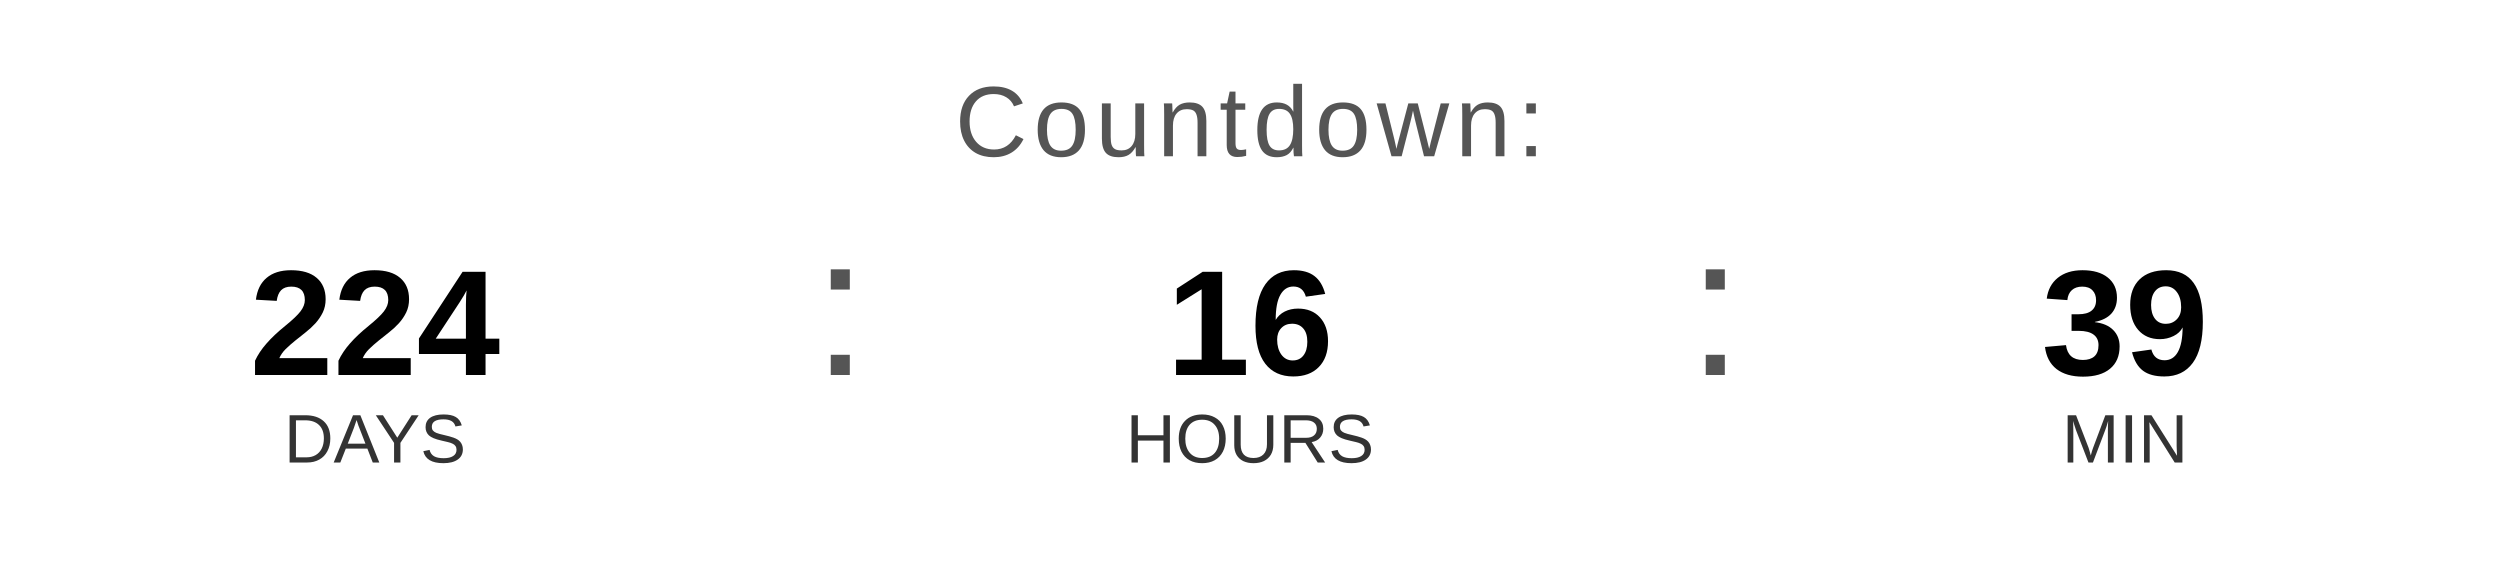
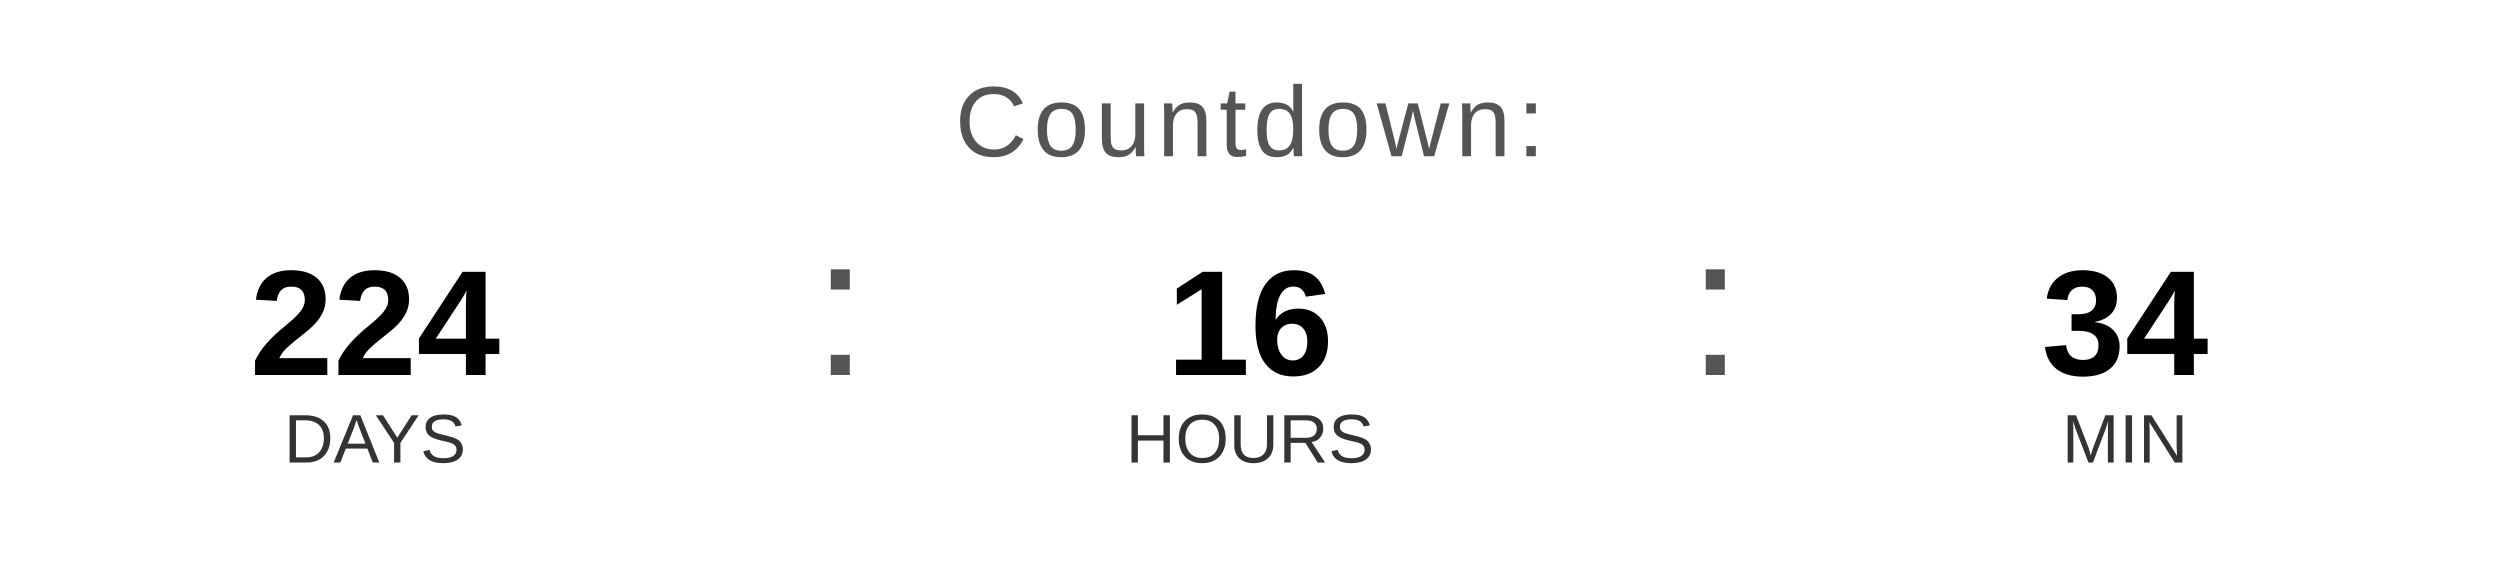
<svg xmlns="http://www.w3.org/2000/svg" width="400" height="90" viewBox="0 0 400 90">
  <text x="200" y="25" font-family="Arial, Helvetica, sans-serif" font-size="16" fill="#555555" text-anchor="middle" letter-spacing="1">
    Countdown:
  </text>
  <text x="60" y="60" font-family="Arial, Helvetica, sans-serif" font-size="24" font-weight="bold" fill="#000000" text-anchor="middle">224</text>
  <text x="60" y="74" font-family="Arial, Helvetica, sans-serif" font-size="11" fill="#333333" text-anchor="middle">DAYS</text>
  <text x="130" y="60" font-family="Arial, sans-serif" font-size="32" fill="#555555">:</text>
  <text x="200" y="60" font-family="Arial, Helvetica, sans-serif" font-size="24" font-weight="bold" fill="#000000" text-anchor="middle">16</text>
  <text x="200" y="74" font-family="Arial, Helvetica, sans-serif" font-size="11" fill="#333333" text-anchor="middle">HOURS</text>
  <text x="270" y="60" font-family="Arial, sans-serif" font-size="32" fill="#555555">:</text>
-   <text x="340" y="60" font-family="Arial, Helvetica, sans-serif" font-size="24" font-weight="bold" fill="#000000" text-anchor="middle">39</text>
+   <text x="340" y="60" font-family="Arial, Helvetica, sans-serif" font-size="24" font-weight="bold" fill="#000000" text-anchor="middle">34</text>
  <text x="340" y="74" font-family="Arial, Helvetica, sans-serif" font-size="11" fill="#333333" text-anchor="middle">MIN</text>
</svg>
